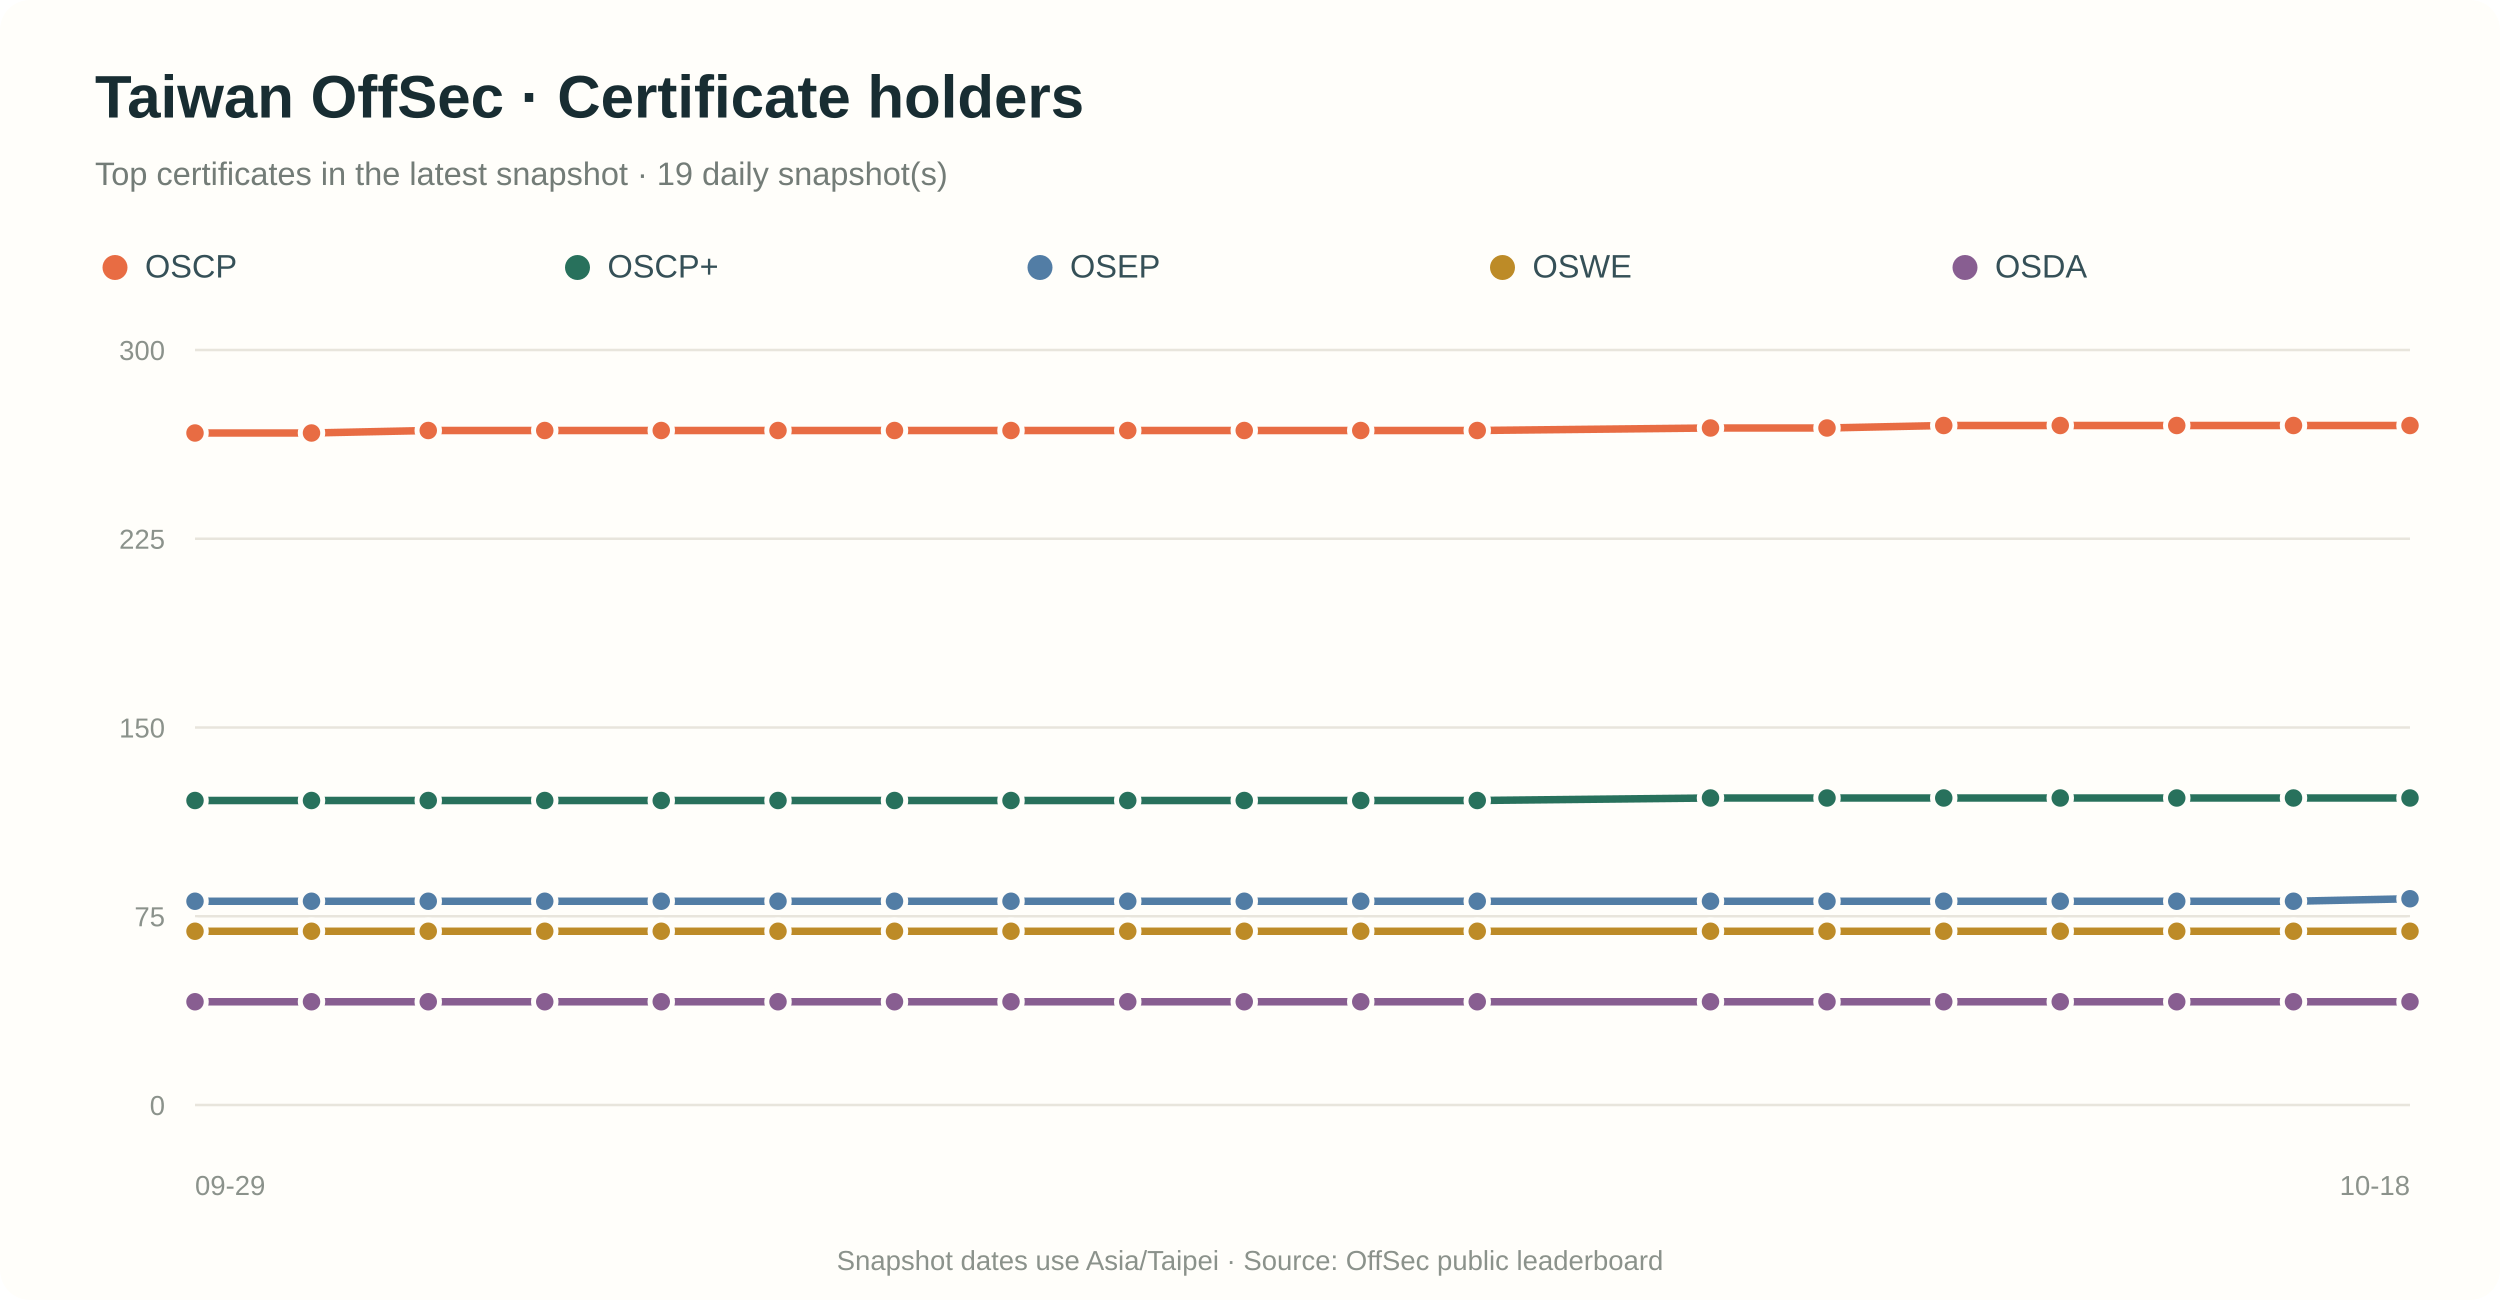
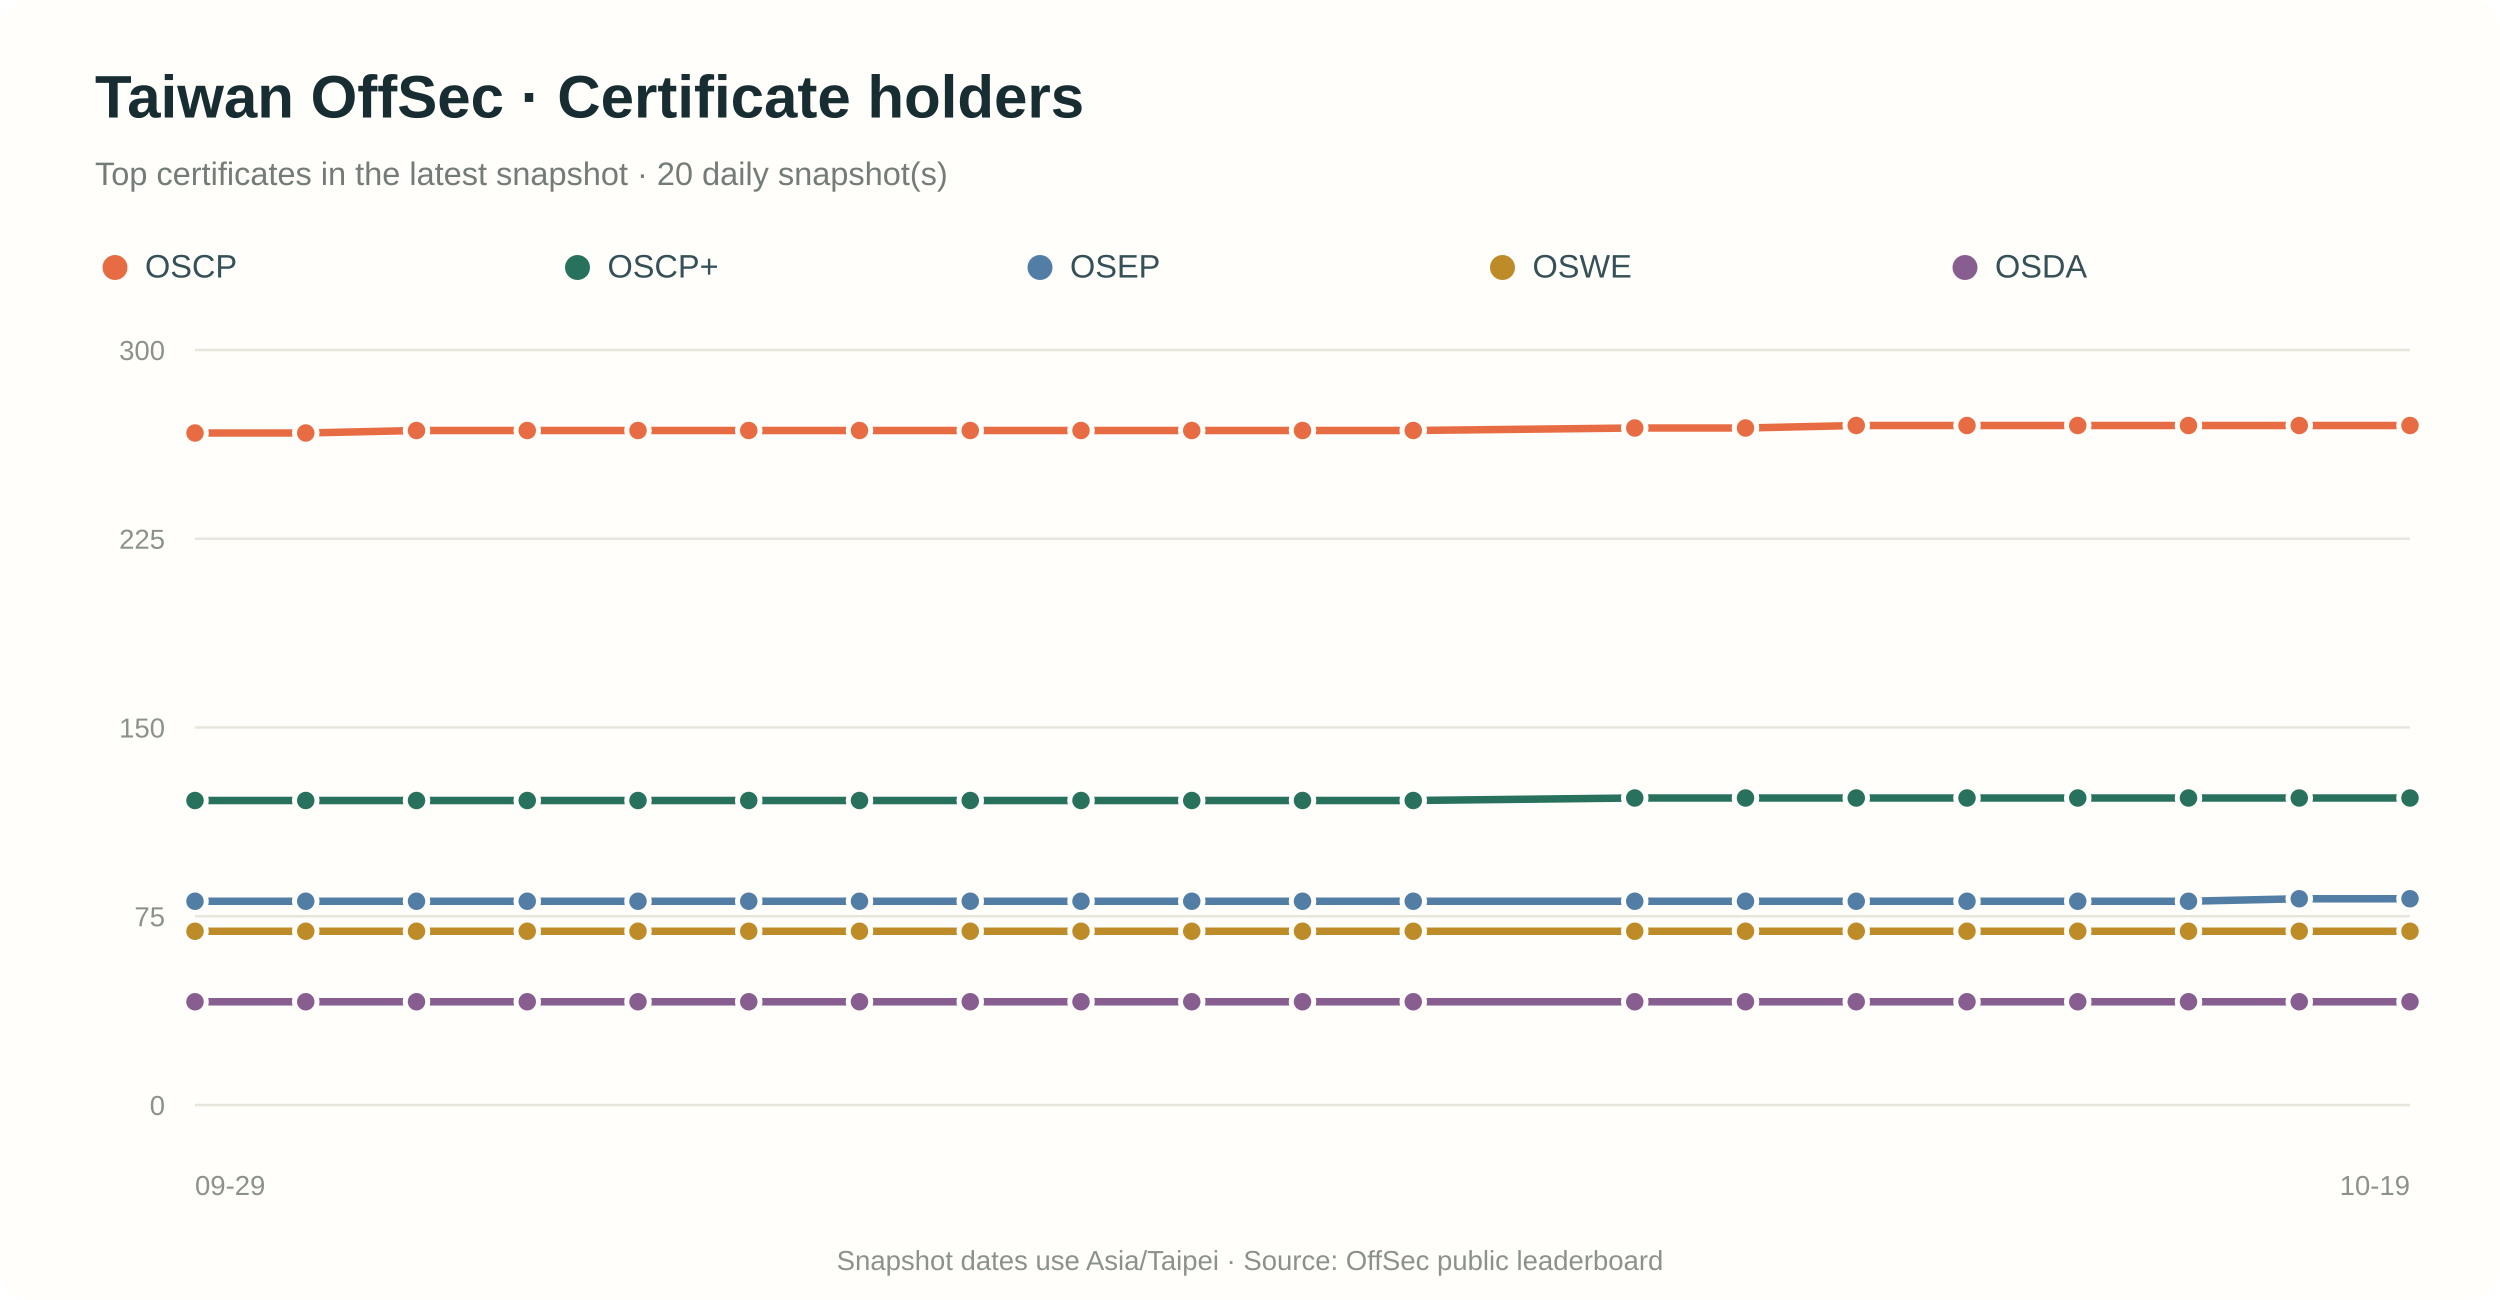
<svg xmlns="http://www.w3.org/2000/svg" viewBox="0 0 1000 520" role="img" aria-labelledby="title desc">
  <rect width="100%" height="100%" rx="12" fill="#fffefa" />
  <text x="38" y="47" fill="#182d32" font-family="Arial,sans-serif" font-size="24" font-weight="700">Taiwan OffSec · Certificate holders</text>
-   <text x="38" y="74" fill="#737c77" font-family="Arial,sans-serif" font-size="13">Top certificates in the latest snapshot · 19 daily snapshot(s)</text>
+   <text x="38" y="74" fill="#737c77" font-family="Arial,sans-serif" font-size="13">Top certificates in the latest snapshot · 20 daily snapshot(s)</text>
  <circle cx="46" cy="107" r="5" fill="#e86c43" />
  <text x="58" y="111" fill="#355057" font-family="Arial,sans-serif" font-size="13">OSCP</text>
  <circle cx="231" cy="107" r="5" fill="#28715c" />
  <text x="243" y="111" fill="#355057" font-family="Arial,sans-serif" font-size="13">OSCP+</text>
  <circle cx="416" cy="107" r="5" fill="#527da5" />
  <text x="428" y="111" fill="#355057" font-family="Arial,sans-serif" font-size="13">OSEP</text>
  <circle cx="601" cy="107" r="5" fill="#bd8b27" />
  <text x="613" y="111" fill="#355057" font-family="Arial,sans-serif" font-size="13">OSWE</text>
  <circle cx="786" cy="107" r="5" fill="#885e91" />
  <text x="798" y="111" fill="#355057" font-family="Arial,sans-serif" font-size="13">OSDA</text>
  <line x1="78" y1="442.0" x2="964" y2="442.0" stroke="#e8e5dc" stroke-width="1" />
  <text x="66" y="446.0" text-anchor="end" fill="#8b928b" font-family="Arial,sans-serif" font-size="11">0</text>
  <line x1="78" y1="366.5" x2="964" y2="366.5" stroke="#e8e5dc" stroke-width="1" />
  <text x="66" y="370.5" text-anchor="end" fill="#8b928b" font-family="Arial,sans-serif" font-size="11">75</text>
  <line x1="78" y1="291.0" x2="964" y2="291.0" stroke="#e8e5dc" stroke-width="1" />
  <text x="66" y="295.0" text-anchor="end" fill="#8b928b" font-family="Arial,sans-serif" font-size="11">150</text>
  <line x1="78" y1="215.5" x2="964" y2="215.5" stroke="#e8e5dc" stroke-width="1" />
  <text x="66" y="219.5" text-anchor="end" fill="#8b928b" font-family="Arial,sans-serif" font-size="11">225</text>
  <line x1="78" y1="140.0" x2="964" y2="140.0" stroke="#e8e5dc" stroke-width="1" />
  <text x="66" y="144.0" text-anchor="end" fill="#8b928b" font-family="Arial,sans-serif" font-size="11">300</text>
-   <path d="M 78.0 173.2 L 124.6 173.2 L 171.3 172.2 L 217.9 172.2 L 264.5 172.2 L 311.2 172.2 L 357.8 172.2 L 404.4 172.2 L 451.1 172.2 L 497.7 172.2 L 544.3 172.2 L 590.9 172.2 L 684.2 171.2 L 730.8 171.2 L 777.5 170.2 L 824.1 170.2 L 870.7 170.2 L 917.4 170.2 L 964.0 170.2" fill="none" stroke="#e86c43" stroke-width="3" stroke-linecap="round" stroke-linejoin="round" />
+   <path d="M 78.0 173.2 L 122.3 173.2 L 166.6 172.2 L 210.9 172.2 L 255.2 172.2 L 299.5 172.2 L 343.8 172.2 L 388.1 172.2 L 432.4 172.2 L 476.7 172.2 L 521.0 172.2 L 565.3 172.2 L 653.9 171.2 L 698.2 171.2 L 742.5 170.2 L 786.8 170.2 L 831.1 170.2 L 875.4 170.2 L 919.7 170.2 L 964.0 170.2" fill="none" stroke="#e86c43" stroke-width="3" stroke-linecap="round" stroke-linejoin="round" />
  <circle cx="78.0" cy="173.2" r="4.5" fill="#e86c43" stroke="#fffefa" stroke-width="2" />
-   <circle cx="124.6" cy="173.2" r="4.5" fill="#e86c43" stroke="#fffefa" stroke-width="2" />
-   <circle cx="171.3" cy="172.2" r="4.5" fill="#e86c43" stroke="#fffefa" stroke-width="2" />
-   <circle cx="217.9" cy="172.2" r="4.5" fill="#e86c43" stroke="#fffefa" stroke-width="2" />
-   <circle cx="264.5" cy="172.2" r="4.5" fill="#e86c43" stroke="#fffefa" stroke-width="2" />
-   <circle cx="311.2" cy="172.2" r="4.5" fill="#e86c43" stroke="#fffefa" stroke-width="2" />
-   <circle cx="357.8" cy="172.2" r="4.5" fill="#e86c43" stroke="#fffefa" stroke-width="2" />
-   <circle cx="404.4" cy="172.2" r="4.5" fill="#e86c43" stroke="#fffefa" stroke-width="2" />
-   <circle cx="451.1" cy="172.2" r="4.5" fill="#e86c43" stroke="#fffefa" stroke-width="2" />
-   <circle cx="497.7" cy="172.2" r="4.5" fill="#e86c43" stroke="#fffefa" stroke-width="2" />
-   <circle cx="544.3" cy="172.2" r="4.5" fill="#e86c43" stroke="#fffefa" stroke-width="2" />
-   <circle cx="590.9" cy="172.2" r="4.5" fill="#e86c43" stroke="#fffefa" stroke-width="2" />
-   <circle cx="684.2" cy="171.2" r="4.5" fill="#e86c43" stroke="#fffefa" stroke-width="2" />
-   <circle cx="730.8" cy="171.2" r="4.5" fill="#e86c43" stroke="#fffefa" stroke-width="2" />
-   <circle cx="777.5" cy="170.2" r="4.5" fill="#e86c43" stroke="#fffefa" stroke-width="2" />
-   <circle cx="824.1" cy="170.2" r="4.5" fill="#e86c43" stroke="#fffefa" stroke-width="2" />
-   <circle cx="870.7" cy="170.2" r="4.5" fill="#e86c43" stroke="#fffefa" stroke-width="2" />
-   <circle cx="917.4" cy="170.2" r="4.5" fill="#e86c43" stroke="#fffefa" stroke-width="2" />
+   <circle cx="122.3" cy="173.2" r="4.5" fill="#e86c43" stroke="#fffefa" stroke-width="2" />
+   <circle cx="166.6" cy="172.2" r="4.5" fill="#e86c43" stroke="#fffefa" stroke-width="2" />
+   <circle cx="210.9" cy="172.2" r="4.5" fill="#e86c43" stroke="#fffefa" stroke-width="2" />
+   <circle cx="255.2" cy="172.2" r="4.5" fill="#e86c43" stroke="#fffefa" stroke-width="2" />
+   <circle cx="299.5" cy="172.2" r="4.5" fill="#e86c43" stroke="#fffefa" stroke-width="2" />
+   <circle cx="343.8" cy="172.2" r="4.5" fill="#e86c43" stroke="#fffefa" stroke-width="2" />
+   <circle cx="388.1" cy="172.2" r="4.5" fill="#e86c43" stroke="#fffefa" stroke-width="2" />
+   <circle cx="432.4" cy="172.2" r="4.5" fill="#e86c43" stroke="#fffefa" stroke-width="2" />
+   <circle cx="476.7" cy="172.2" r="4.5" fill="#e86c43" stroke="#fffefa" stroke-width="2" />
+   <circle cx="521.0" cy="172.2" r="4.5" fill="#e86c43" stroke="#fffefa" stroke-width="2" />
+   <circle cx="565.3" cy="172.2" r="4.5" fill="#e86c43" stroke="#fffefa" stroke-width="2" />
+   <circle cx="653.9" cy="171.2" r="4.5" fill="#e86c43" stroke="#fffefa" stroke-width="2" />
+   <circle cx="698.2" cy="171.2" r="4.5" fill="#e86c43" stroke="#fffefa" stroke-width="2" />
+   <circle cx="742.5" cy="170.2" r="4.5" fill="#e86c43" stroke="#fffefa" stroke-width="2" />
+   <circle cx="786.8" cy="170.2" r="4.5" fill="#e86c43" stroke="#fffefa" stroke-width="2" />
+   <circle cx="831.1" cy="170.2" r="4.5" fill="#e86c43" stroke="#fffefa" stroke-width="2" />
+   <circle cx="875.4" cy="170.2" r="4.5" fill="#e86c43" stroke="#fffefa" stroke-width="2" />
+   <circle cx="919.7" cy="170.2" r="4.5" fill="#e86c43" stroke="#fffefa" stroke-width="2" />
  <circle cx="964.0" cy="170.2" r="4.5" fill="#e86c43" stroke="#fffefa" stroke-width="2" />
-   <path d="M 78.0 320.2 L 124.6 320.2 L 171.3 320.2 L 217.9 320.2 L 264.5 320.2 L 311.2 320.2 L 357.8 320.2 L 404.4 320.2 L 451.1 320.2 L 497.7 320.2 L 544.3 320.2 L 590.9 320.2 L 684.2 319.2 L 730.8 319.2 L 777.5 319.2 L 824.1 319.2 L 870.7 319.2 L 917.4 319.2 L 964.0 319.2" fill="none" stroke="#28715c" stroke-width="3" stroke-linecap="round" stroke-linejoin="round" />
+   <path d="M 78.0 320.2 L 122.3 320.2 L 166.6 320.2 L 210.9 320.2 L 255.2 320.2 L 299.5 320.2 L 343.8 320.2 L 388.1 320.2 L 432.4 320.2 L 476.7 320.2 L 521.0 320.2 L 565.3 320.2 L 653.9 319.2 L 698.2 319.2 L 742.5 319.2 L 786.8 319.2 L 831.1 319.2 L 875.4 319.2 L 919.7 319.2 L 964.0 319.2" fill="none" stroke="#28715c" stroke-width="3" stroke-linecap="round" stroke-linejoin="round" />
  <circle cx="78.0" cy="320.2" r="4.5" fill="#28715c" stroke="#fffefa" stroke-width="2" />
-   <circle cx="124.6" cy="320.2" r="4.5" fill="#28715c" stroke="#fffefa" stroke-width="2" />
-   <circle cx="171.3" cy="320.2" r="4.5" fill="#28715c" stroke="#fffefa" stroke-width="2" />
-   <circle cx="217.9" cy="320.2" r="4.5" fill="#28715c" stroke="#fffefa" stroke-width="2" />
-   <circle cx="264.5" cy="320.2" r="4.5" fill="#28715c" stroke="#fffefa" stroke-width="2" />
-   <circle cx="311.2" cy="320.2" r="4.5" fill="#28715c" stroke="#fffefa" stroke-width="2" />
-   <circle cx="357.8" cy="320.2" r="4.5" fill="#28715c" stroke="#fffefa" stroke-width="2" />
-   <circle cx="404.4" cy="320.2" r="4.5" fill="#28715c" stroke="#fffefa" stroke-width="2" />
-   <circle cx="451.1" cy="320.2" r="4.5" fill="#28715c" stroke="#fffefa" stroke-width="2" />
-   <circle cx="497.7" cy="320.2" r="4.5" fill="#28715c" stroke="#fffefa" stroke-width="2" />
-   <circle cx="544.3" cy="320.2" r="4.5" fill="#28715c" stroke="#fffefa" stroke-width="2" />
-   <circle cx="590.9" cy="320.2" r="4.5" fill="#28715c" stroke="#fffefa" stroke-width="2" />
-   <circle cx="684.2" cy="319.2" r="4.5" fill="#28715c" stroke="#fffefa" stroke-width="2" />
-   <circle cx="730.8" cy="319.2" r="4.5" fill="#28715c" stroke="#fffefa" stroke-width="2" />
-   <circle cx="777.5" cy="319.2" r="4.5" fill="#28715c" stroke="#fffefa" stroke-width="2" />
-   <circle cx="824.1" cy="319.2" r="4.5" fill="#28715c" stroke="#fffefa" stroke-width="2" />
-   <circle cx="870.7" cy="319.2" r="4.5" fill="#28715c" stroke="#fffefa" stroke-width="2" />
-   <circle cx="917.4" cy="319.2" r="4.5" fill="#28715c" stroke="#fffefa" stroke-width="2" />
+   <circle cx="122.3" cy="320.2" r="4.5" fill="#28715c" stroke="#fffefa" stroke-width="2" />
+   <circle cx="166.6" cy="320.2" r="4.5" fill="#28715c" stroke="#fffefa" stroke-width="2" />
+   <circle cx="210.9" cy="320.2" r="4.5" fill="#28715c" stroke="#fffefa" stroke-width="2" />
+   <circle cx="255.2" cy="320.2" r="4.5" fill="#28715c" stroke="#fffefa" stroke-width="2" />
+   <circle cx="299.5" cy="320.2" r="4.5" fill="#28715c" stroke="#fffefa" stroke-width="2" />
+   <circle cx="343.8" cy="320.2" r="4.5" fill="#28715c" stroke="#fffefa" stroke-width="2" />
+   <circle cx="388.1" cy="320.2" r="4.5" fill="#28715c" stroke="#fffefa" stroke-width="2" />
+   <circle cx="432.4" cy="320.2" r="4.5" fill="#28715c" stroke="#fffefa" stroke-width="2" />
+   <circle cx="476.7" cy="320.2" r="4.5" fill="#28715c" stroke="#fffefa" stroke-width="2" />
+   <circle cx="521.0" cy="320.2" r="4.5" fill="#28715c" stroke="#fffefa" stroke-width="2" />
+   <circle cx="565.3" cy="320.2" r="4.5" fill="#28715c" stroke="#fffefa" stroke-width="2" />
+   <circle cx="653.9" cy="319.2" r="4.5" fill="#28715c" stroke="#fffefa" stroke-width="2" />
+   <circle cx="698.2" cy="319.2" r="4.5" fill="#28715c" stroke="#fffefa" stroke-width="2" />
+   <circle cx="742.5" cy="319.2" r="4.5" fill="#28715c" stroke="#fffefa" stroke-width="2" />
+   <circle cx="786.8" cy="319.2" r="4.5" fill="#28715c" stroke="#fffefa" stroke-width="2" />
+   <circle cx="831.1" cy="319.2" r="4.5" fill="#28715c" stroke="#fffefa" stroke-width="2" />
+   <circle cx="875.4" cy="319.2" r="4.5" fill="#28715c" stroke="#fffefa" stroke-width="2" />
+   <circle cx="919.7" cy="319.2" r="4.5" fill="#28715c" stroke="#fffefa" stroke-width="2" />
  <circle cx="964.0" cy="319.2" r="4.5" fill="#28715c" stroke="#fffefa" stroke-width="2" />
-   <path d="M 78.0 360.5 L 124.6 360.5 L 171.3 360.5 L 217.9 360.5 L 264.5 360.5 L 311.2 360.5 L 357.8 360.5 L 404.4 360.5 L 451.1 360.5 L 497.7 360.5 L 544.3 360.5 L 590.9 360.5 L 684.2 360.5 L 730.8 360.5 L 777.5 360.5 L 824.1 360.5 L 870.7 360.5 L 917.4 360.5 L 964.0 359.5" fill="none" stroke="#527da5" stroke-width="3" stroke-linecap="round" stroke-linejoin="round" />
+   <path d="M 78.0 360.5 L 122.3 360.5 L 166.6 360.5 L 210.9 360.5 L 255.2 360.5 L 299.5 360.5 L 343.8 360.5 L 388.1 360.5 L 432.4 360.5 L 476.7 360.5 L 521.0 360.5 L 565.3 360.5 L 653.9 360.5 L 698.2 360.5 L 742.5 360.5 L 786.8 360.5 L 831.1 360.5 L 875.4 360.5 L 919.7 359.5 L 964.0 359.5" fill="none" stroke="#527da5" stroke-width="3" stroke-linecap="round" stroke-linejoin="round" />
  <circle cx="78.0" cy="360.5" r="4.5" fill="#527da5" stroke="#fffefa" stroke-width="2" />
-   <circle cx="124.6" cy="360.5" r="4.5" fill="#527da5" stroke="#fffefa" stroke-width="2" />
-   <circle cx="171.3" cy="360.5" r="4.5" fill="#527da5" stroke="#fffefa" stroke-width="2" />
-   <circle cx="217.9" cy="360.5" r="4.5" fill="#527da5" stroke="#fffefa" stroke-width="2" />
-   <circle cx="264.5" cy="360.5" r="4.5" fill="#527da5" stroke="#fffefa" stroke-width="2" />
-   <circle cx="311.2" cy="360.5" r="4.5" fill="#527da5" stroke="#fffefa" stroke-width="2" />
-   <circle cx="357.8" cy="360.5" r="4.5" fill="#527da5" stroke="#fffefa" stroke-width="2" />
-   <circle cx="404.4" cy="360.5" r="4.5" fill="#527da5" stroke="#fffefa" stroke-width="2" />
-   <circle cx="451.1" cy="360.5" r="4.5" fill="#527da5" stroke="#fffefa" stroke-width="2" />
-   <circle cx="497.7" cy="360.5" r="4.5" fill="#527da5" stroke="#fffefa" stroke-width="2" />
-   <circle cx="544.3" cy="360.5" r="4.5" fill="#527da5" stroke="#fffefa" stroke-width="2" />
-   <circle cx="590.9" cy="360.5" r="4.5" fill="#527da5" stroke="#fffefa" stroke-width="2" />
-   <circle cx="684.2" cy="360.5" r="4.5" fill="#527da5" stroke="#fffefa" stroke-width="2" />
-   <circle cx="730.8" cy="360.5" r="4.5" fill="#527da5" stroke="#fffefa" stroke-width="2" />
-   <circle cx="777.5" cy="360.5" r="4.5" fill="#527da5" stroke="#fffefa" stroke-width="2" />
-   <circle cx="824.1" cy="360.5" r="4.5" fill="#527da5" stroke="#fffefa" stroke-width="2" />
-   <circle cx="870.7" cy="360.5" r="4.5" fill="#527da5" stroke="#fffefa" stroke-width="2" />
-   <circle cx="917.4" cy="360.5" r="4.5" fill="#527da5" stroke="#fffefa" stroke-width="2" />
+   <circle cx="122.3" cy="360.5" r="4.5" fill="#527da5" stroke="#fffefa" stroke-width="2" />
+   <circle cx="166.6" cy="360.5" r="4.5" fill="#527da5" stroke="#fffefa" stroke-width="2" />
+   <circle cx="210.9" cy="360.5" r="4.5" fill="#527da5" stroke="#fffefa" stroke-width="2" />
+   <circle cx="255.2" cy="360.5" r="4.5" fill="#527da5" stroke="#fffefa" stroke-width="2" />
+   <circle cx="299.5" cy="360.5" r="4.5" fill="#527da5" stroke="#fffefa" stroke-width="2" />
+   <circle cx="343.8" cy="360.5" r="4.5" fill="#527da5" stroke="#fffefa" stroke-width="2" />
+   <circle cx="388.1" cy="360.5" r="4.5" fill="#527da5" stroke="#fffefa" stroke-width="2" />
+   <circle cx="432.4" cy="360.5" r="4.5" fill="#527da5" stroke="#fffefa" stroke-width="2" />
+   <circle cx="476.7" cy="360.5" r="4.5" fill="#527da5" stroke="#fffefa" stroke-width="2" />
+   <circle cx="521.0" cy="360.5" r="4.5" fill="#527da5" stroke="#fffefa" stroke-width="2" />
+   <circle cx="565.3" cy="360.5" r="4.5" fill="#527da5" stroke="#fffefa" stroke-width="2" />
+   <circle cx="653.9" cy="360.5" r="4.5" fill="#527da5" stroke="#fffefa" stroke-width="2" />
+   <circle cx="698.2" cy="360.5" r="4.5" fill="#527da5" stroke="#fffefa" stroke-width="2" />
+   <circle cx="742.5" cy="360.5" r="4.5" fill="#527da5" stroke="#fffefa" stroke-width="2" />
+   <circle cx="786.8" cy="360.5" r="4.5" fill="#527da5" stroke="#fffefa" stroke-width="2" />
+   <circle cx="831.1" cy="360.5" r="4.5" fill="#527da5" stroke="#fffefa" stroke-width="2" />
+   <circle cx="875.4" cy="360.5" r="4.5" fill="#527da5" stroke="#fffefa" stroke-width="2" />
+   <circle cx="919.7" cy="359.5" r="4.5" fill="#527da5" stroke="#fffefa" stroke-width="2" />
  <circle cx="964.0" cy="359.5" r="4.5" fill="#527da5" stroke="#fffefa" stroke-width="2" />
-   <path d="M 78.0 372.5 L 124.6 372.5 L 171.3 372.5 L 217.9 372.5 L 264.5 372.5 L 311.2 372.5 L 357.8 372.5 L 404.4 372.5 L 451.1 372.5 L 497.7 372.5 L 544.3 372.5 L 590.9 372.5 L 684.2 372.5 L 730.8 372.5 L 777.5 372.5 L 824.1 372.5 L 870.7 372.5 L 917.4 372.5 L 964.0 372.5" fill="none" stroke="#bd8b27" stroke-width="3" stroke-linecap="round" stroke-linejoin="round" />
+   <path d="M 78.0 372.5 L 122.3 372.5 L 166.6 372.5 L 210.9 372.5 L 255.2 372.5 L 299.5 372.5 L 343.8 372.5 L 388.1 372.5 L 432.4 372.5 L 476.7 372.5 L 521.0 372.5 L 565.3 372.5 L 653.9 372.5 L 698.2 372.5 L 742.5 372.5 L 786.8 372.5 L 831.1 372.5 L 875.4 372.5 L 919.7 372.5 L 964.0 372.5" fill="none" stroke="#bd8b27" stroke-width="3" stroke-linecap="round" stroke-linejoin="round" />
  <circle cx="78.0" cy="372.5" r="4.5" fill="#bd8b27" stroke="#fffefa" stroke-width="2" />
-   <circle cx="124.6" cy="372.5" r="4.5" fill="#bd8b27" stroke="#fffefa" stroke-width="2" />
-   <circle cx="171.3" cy="372.5" r="4.5" fill="#bd8b27" stroke="#fffefa" stroke-width="2" />
-   <circle cx="217.9" cy="372.5" r="4.5" fill="#bd8b27" stroke="#fffefa" stroke-width="2" />
-   <circle cx="264.5" cy="372.5" r="4.5" fill="#bd8b27" stroke="#fffefa" stroke-width="2" />
-   <circle cx="311.2" cy="372.5" r="4.5" fill="#bd8b27" stroke="#fffefa" stroke-width="2" />
-   <circle cx="357.8" cy="372.5" r="4.5" fill="#bd8b27" stroke="#fffefa" stroke-width="2" />
-   <circle cx="404.4" cy="372.5" r="4.5" fill="#bd8b27" stroke="#fffefa" stroke-width="2" />
-   <circle cx="451.1" cy="372.5" r="4.5" fill="#bd8b27" stroke="#fffefa" stroke-width="2" />
-   <circle cx="497.7" cy="372.5" r="4.5" fill="#bd8b27" stroke="#fffefa" stroke-width="2" />
-   <circle cx="544.3" cy="372.5" r="4.5" fill="#bd8b27" stroke="#fffefa" stroke-width="2" />
-   <circle cx="590.9" cy="372.5" r="4.5" fill="#bd8b27" stroke="#fffefa" stroke-width="2" />
-   <circle cx="684.2" cy="372.5" r="4.5" fill="#bd8b27" stroke="#fffefa" stroke-width="2" />
-   <circle cx="730.8" cy="372.5" r="4.5" fill="#bd8b27" stroke="#fffefa" stroke-width="2" />
-   <circle cx="777.5" cy="372.5" r="4.5" fill="#bd8b27" stroke="#fffefa" stroke-width="2" />
-   <circle cx="824.1" cy="372.5" r="4.5" fill="#bd8b27" stroke="#fffefa" stroke-width="2" />
-   <circle cx="870.7" cy="372.5" r="4.5" fill="#bd8b27" stroke="#fffefa" stroke-width="2" />
-   <circle cx="917.4" cy="372.5" r="4.5" fill="#bd8b27" stroke="#fffefa" stroke-width="2" />
+   <circle cx="122.3" cy="372.5" r="4.5" fill="#bd8b27" stroke="#fffefa" stroke-width="2" />
+   <circle cx="166.6" cy="372.5" r="4.5" fill="#bd8b27" stroke="#fffefa" stroke-width="2" />
+   <circle cx="210.9" cy="372.5" r="4.5" fill="#bd8b27" stroke="#fffefa" stroke-width="2" />
+   <circle cx="255.2" cy="372.5" r="4.5" fill="#bd8b27" stroke="#fffefa" stroke-width="2" />
+   <circle cx="299.5" cy="372.5" r="4.5" fill="#bd8b27" stroke="#fffefa" stroke-width="2" />
+   <circle cx="343.8" cy="372.5" r="4.5" fill="#bd8b27" stroke="#fffefa" stroke-width="2" />
+   <circle cx="388.1" cy="372.5" r="4.5" fill="#bd8b27" stroke="#fffefa" stroke-width="2" />
+   <circle cx="432.4" cy="372.5" r="4.5" fill="#bd8b27" stroke="#fffefa" stroke-width="2" />
+   <circle cx="476.7" cy="372.5" r="4.5" fill="#bd8b27" stroke="#fffefa" stroke-width="2" />
+   <circle cx="521.0" cy="372.5" r="4.5" fill="#bd8b27" stroke="#fffefa" stroke-width="2" />
+   <circle cx="565.3" cy="372.5" r="4.5" fill="#bd8b27" stroke="#fffefa" stroke-width="2" />
+   <circle cx="653.9" cy="372.5" r="4.5" fill="#bd8b27" stroke="#fffefa" stroke-width="2" />
+   <circle cx="698.2" cy="372.5" r="4.5" fill="#bd8b27" stroke="#fffefa" stroke-width="2" />
+   <circle cx="742.5" cy="372.5" r="4.5" fill="#bd8b27" stroke="#fffefa" stroke-width="2" />
+   <circle cx="786.8" cy="372.5" r="4.5" fill="#bd8b27" stroke="#fffefa" stroke-width="2" />
+   <circle cx="831.1" cy="372.5" r="4.5" fill="#bd8b27" stroke="#fffefa" stroke-width="2" />
+   <circle cx="875.4" cy="372.5" r="4.5" fill="#bd8b27" stroke="#fffefa" stroke-width="2" />
+   <circle cx="919.7" cy="372.5" r="4.5" fill="#bd8b27" stroke="#fffefa" stroke-width="2" />
  <circle cx="964.0" cy="372.5" r="4.5" fill="#bd8b27" stroke="#fffefa" stroke-width="2" />
-   <path d="M 78.0 400.7 L 124.6 400.7 L 171.3 400.7 L 217.9 400.7 L 264.5 400.7 L 311.2 400.7 L 357.8 400.7 L 404.4 400.7 L 451.1 400.7 L 497.7 400.7 L 544.3 400.7 L 590.9 400.7 L 684.2 400.7 L 730.8 400.7 L 777.5 400.7 L 824.1 400.7 L 870.7 400.7 L 917.4 400.7 L 964.0 400.7" fill="none" stroke="#885e91" stroke-width="3" stroke-linecap="round" stroke-linejoin="round" />
+   <path d="M 78.0 400.7 L 122.3 400.7 L 166.6 400.7 L 210.9 400.7 L 255.2 400.7 L 299.5 400.7 L 343.8 400.7 L 388.1 400.7 L 432.4 400.7 L 476.7 400.7 L 521.0 400.7 L 565.3 400.7 L 653.9 400.7 L 698.2 400.7 L 742.5 400.7 L 786.8 400.7 L 831.1 400.7 L 875.4 400.7 L 919.7 400.7 L 964.0 400.7" fill="none" stroke="#885e91" stroke-width="3" stroke-linecap="round" stroke-linejoin="round" />
  <circle cx="78.0" cy="400.7" r="4.5" fill="#885e91" stroke="#fffefa" stroke-width="2" />
-   <circle cx="124.6" cy="400.7" r="4.5" fill="#885e91" stroke="#fffefa" stroke-width="2" />
-   <circle cx="171.3" cy="400.7" r="4.5" fill="#885e91" stroke="#fffefa" stroke-width="2" />
-   <circle cx="217.9" cy="400.7" r="4.5" fill="#885e91" stroke="#fffefa" stroke-width="2" />
-   <circle cx="264.5" cy="400.7" r="4.5" fill="#885e91" stroke="#fffefa" stroke-width="2" />
-   <circle cx="311.2" cy="400.7" r="4.5" fill="#885e91" stroke="#fffefa" stroke-width="2" />
-   <circle cx="357.8" cy="400.7" r="4.5" fill="#885e91" stroke="#fffefa" stroke-width="2" />
-   <circle cx="404.4" cy="400.7" r="4.5" fill="#885e91" stroke="#fffefa" stroke-width="2" />
-   <circle cx="451.1" cy="400.7" r="4.5" fill="#885e91" stroke="#fffefa" stroke-width="2" />
-   <circle cx="497.7" cy="400.7" r="4.5" fill="#885e91" stroke="#fffefa" stroke-width="2" />
-   <circle cx="544.3" cy="400.7" r="4.5" fill="#885e91" stroke="#fffefa" stroke-width="2" />
-   <circle cx="590.9" cy="400.7" r="4.5" fill="#885e91" stroke="#fffefa" stroke-width="2" />
-   <circle cx="684.2" cy="400.7" r="4.5" fill="#885e91" stroke="#fffefa" stroke-width="2" />
-   <circle cx="730.8" cy="400.7" r="4.5" fill="#885e91" stroke="#fffefa" stroke-width="2" />
-   <circle cx="777.5" cy="400.7" r="4.5" fill="#885e91" stroke="#fffefa" stroke-width="2" />
-   <circle cx="824.1" cy="400.7" r="4.5" fill="#885e91" stroke="#fffefa" stroke-width="2" />
-   <circle cx="870.7" cy="400.7" r="4.5" fill="#885e91" stroke="#fffefa" stroke-width="2" />
-   <circle cx="917.4" cy="400.7" r="4.5" fill="#885e91" stroke="#fffefa" stroke-width="2" />
+   <circle cx="122.3" cy="400.7" r="4.5" fill="#885e91" stroke="#fffefa" stroke-width="2" />
+   <circle cx="166.6" cy="400.7" r="4.5" fill="#885e91" stroke="#fffefa" stroke-width="2" />
+   <circle cx="210.9" cy="400.7" r="4.5" fill="#885e91" stroke="#fffefa" stroke-width="2" />
+   <circle cx="255.2" cy="400.7" r="4.5" fill="#885e91" stroke="#fffefa" stroke-width="2" />
+   <circle cx="299.5" cy="400.7" r="4.5" fill="#885e91" stroke="#fffefa" stroke-width="2" />
+   <circle cx="343.8" cy="400.7" r="4.5" fill="#885e91" stroke="#fffefa" stroke-width="2" />
+   <circle cx="388.1" cy="400.7" r="4.5" fill="#885e91" stroke="#fffefa" stroke-width="2" />
+   <circle cx="432.4" cy="400.7" r="4.5" fill="#885e91" stroke="#fffefa" stroke-width="2" />
+   <circle cx="476.7" cy="400.7" r="4.5" fill="#885e91" stroke="#fffefa" stroke-width="2" />
+   <circle cx="521.0" cy="400.7" r="4.5" fill="#885e91" stroke="#fffefa" stroke-width="2" />
+   <circle cx="565.3" cy="400.7" r="4.5" fill="#885e91" stroke="#fffefa" stroke-width="2" />
+   <circle cx="653.9" cy="400.7" r="4.5" fill="#885e91" stroke="#fffefa" stroke-width="2" />
+   <circle cx="698.2" cy="400.7" r="4.5" fill="#885e91" stroke="#fffefa" stroke-width="2" />
+   <circle cx="742.5" cy="400.7" r="4.5" fill="#885e91" stroke="#fffefa" stroke-width="2" />
+   <circle cx="786.8" cy="400.7" r="4.5" fill="#885e91" stroke="#fffefa" stroke-width="2" />
+   <circle cx="831.1" cy="400.7" r="4.5" fill="#885e91" stroke="#fffefa" stroke-width="2" />
+   <circle cx="875.4" cy="400.7" r="4.5" fill="#885e91" stroke="#fffefa" stroke-width="2" />
+   <circle cx="919.7" cy="400.7" r="4.5" fill="#885e91" stroke="#fffefa" stroke-width="2" />
  <circle cx="964.0" cy="400.7" r="4.5" fill="#885e91" stroke="#fffefa" stroke-width="2" />
  <text x="78.0" y="478" text-anchor="start" fill="#8b928b" font-family="Arial,sans-serif" font-size="11">09-29</text>
-   <text x="964.0" y="478" text-anchor="end" fill="#8b928b" font-family="Arial,sans-serif" font-size="11">10-18</text>
+   <text x="964.0" y="478" text-anchor="end" fill="#8b928b" font-family="Arial,sans-serif" font-size="11">10-19</text>
  <text x="500.0" y="508" text-anchor="middle" fill="#8b928b" font-family="Arial,sans-serif" font-size="11">Snapshot dates use Asia/Taipei · Source: OffSec public leaderboard</text>
</svg>
